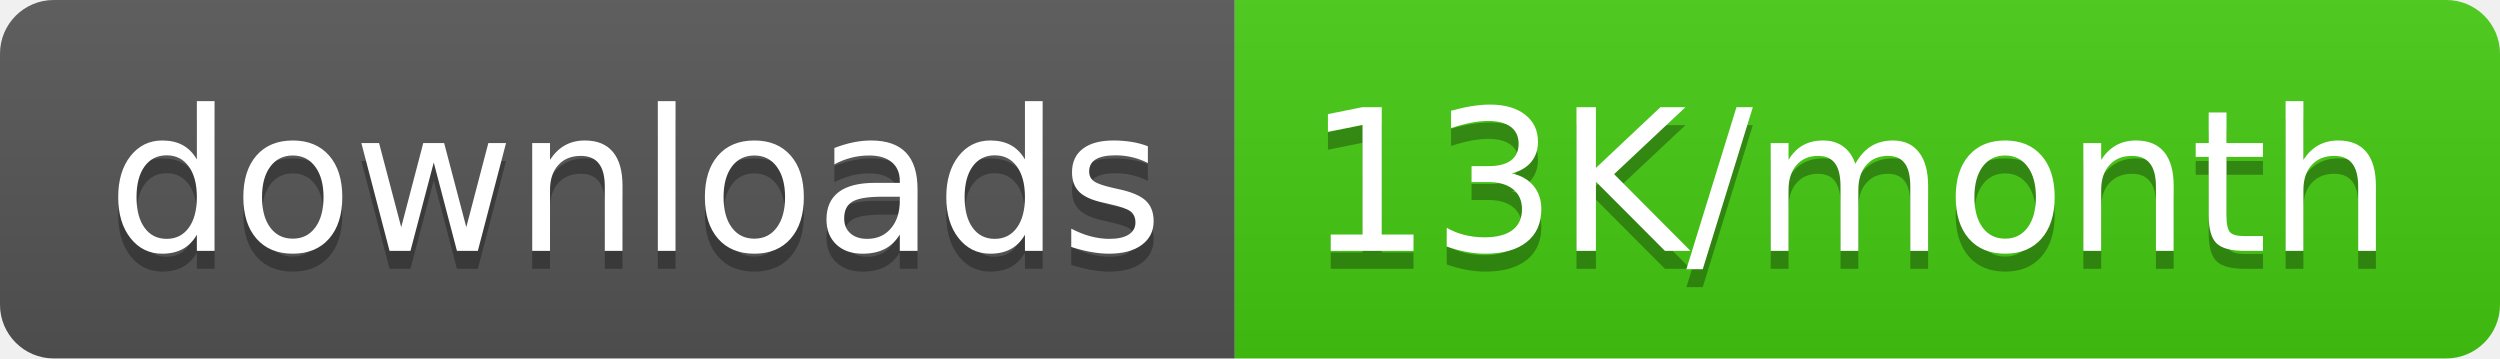
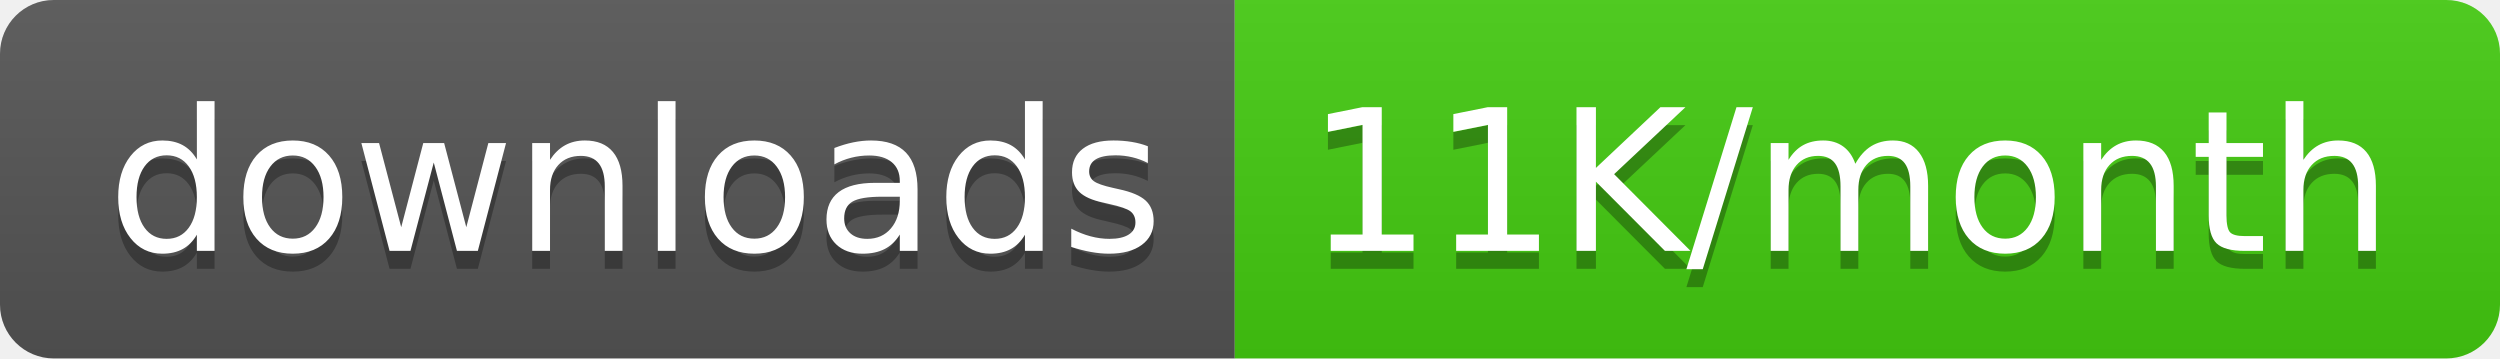
<svg xmlns="http://www.w3.org/2000/svg" width="139.5" height="20">
  <linearGradient id="smooth" x2="0" y2="100%">
    <stop offset="0" stop-color="#bbb" stop-opacity=".1" />
    <stop offset="1" stop-opacity=".1" />
  </linearGradient>
  <clipPath id="round">
    <rect width="139.5" height="20" rx="3" fill="#fff" />
  </clipPath>
  <g clip-path="url(#round)">
    <rect width="68.9" height="20" fill="#555" />
    <rect x="68.9" width="70.6" height="20" fill="#4c1" />
    <rect width="139.5" height="20" fill="url(#smooth)" />
  </g>
  <g fill="#fff" text-anchor="middle" font-family="DejaVu Sans,Verdana,Geneva,sans-serif" font-size="110">
    <text x="354.5" y="150" fill="#010101" fill-opacity=".3" transform="scale(0.1)" textLength="589.0" lengthAdjust="spacing">downloads</text>
    <text x="354.5" y="140" transform="scale(0.1)" textLength="589.0" lengthAdjust="spacing">downloads</text>
-     <text x="1032.0" y="150" fill="#010101" fill-opacity=".3" transform="scale(0.1)" textLength="606.0" lengthAdjust="spacing">13K/month</text>
-     <text x="1032.0" y="140" transform="scale(0.1)" textLength="606.0" lengthAdjust="spacing">13K/month</text>
+     <text x="1032.0" y="150" fill="#010101" fill-opacity=".3" transform="scale(0.1)" textLength="606.0" lengthAdjust="spacing">11K/month</text>
+     <text x="1032.0" y="140" transform="scale(0.1)" textLength="606.0" lengthAdjust="spacing">11K/month</text>
  </g>
</svg>
